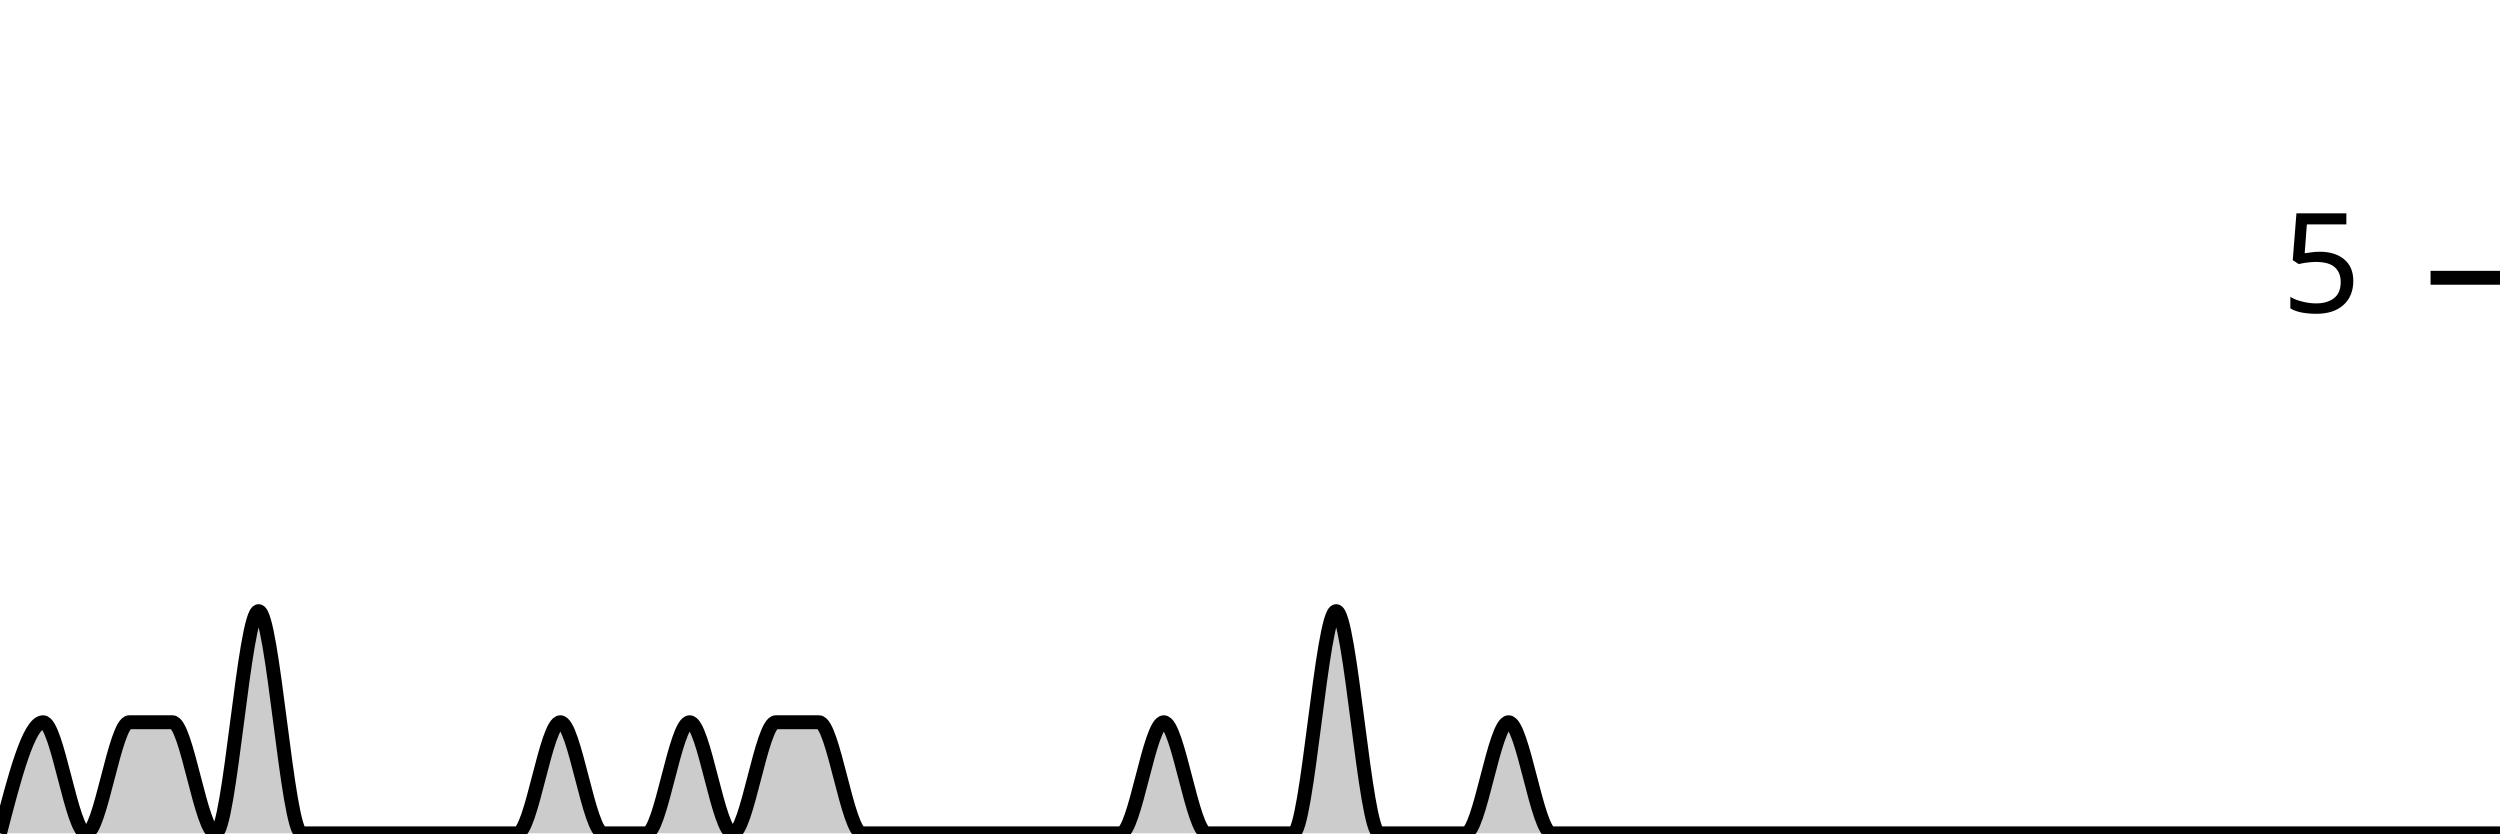
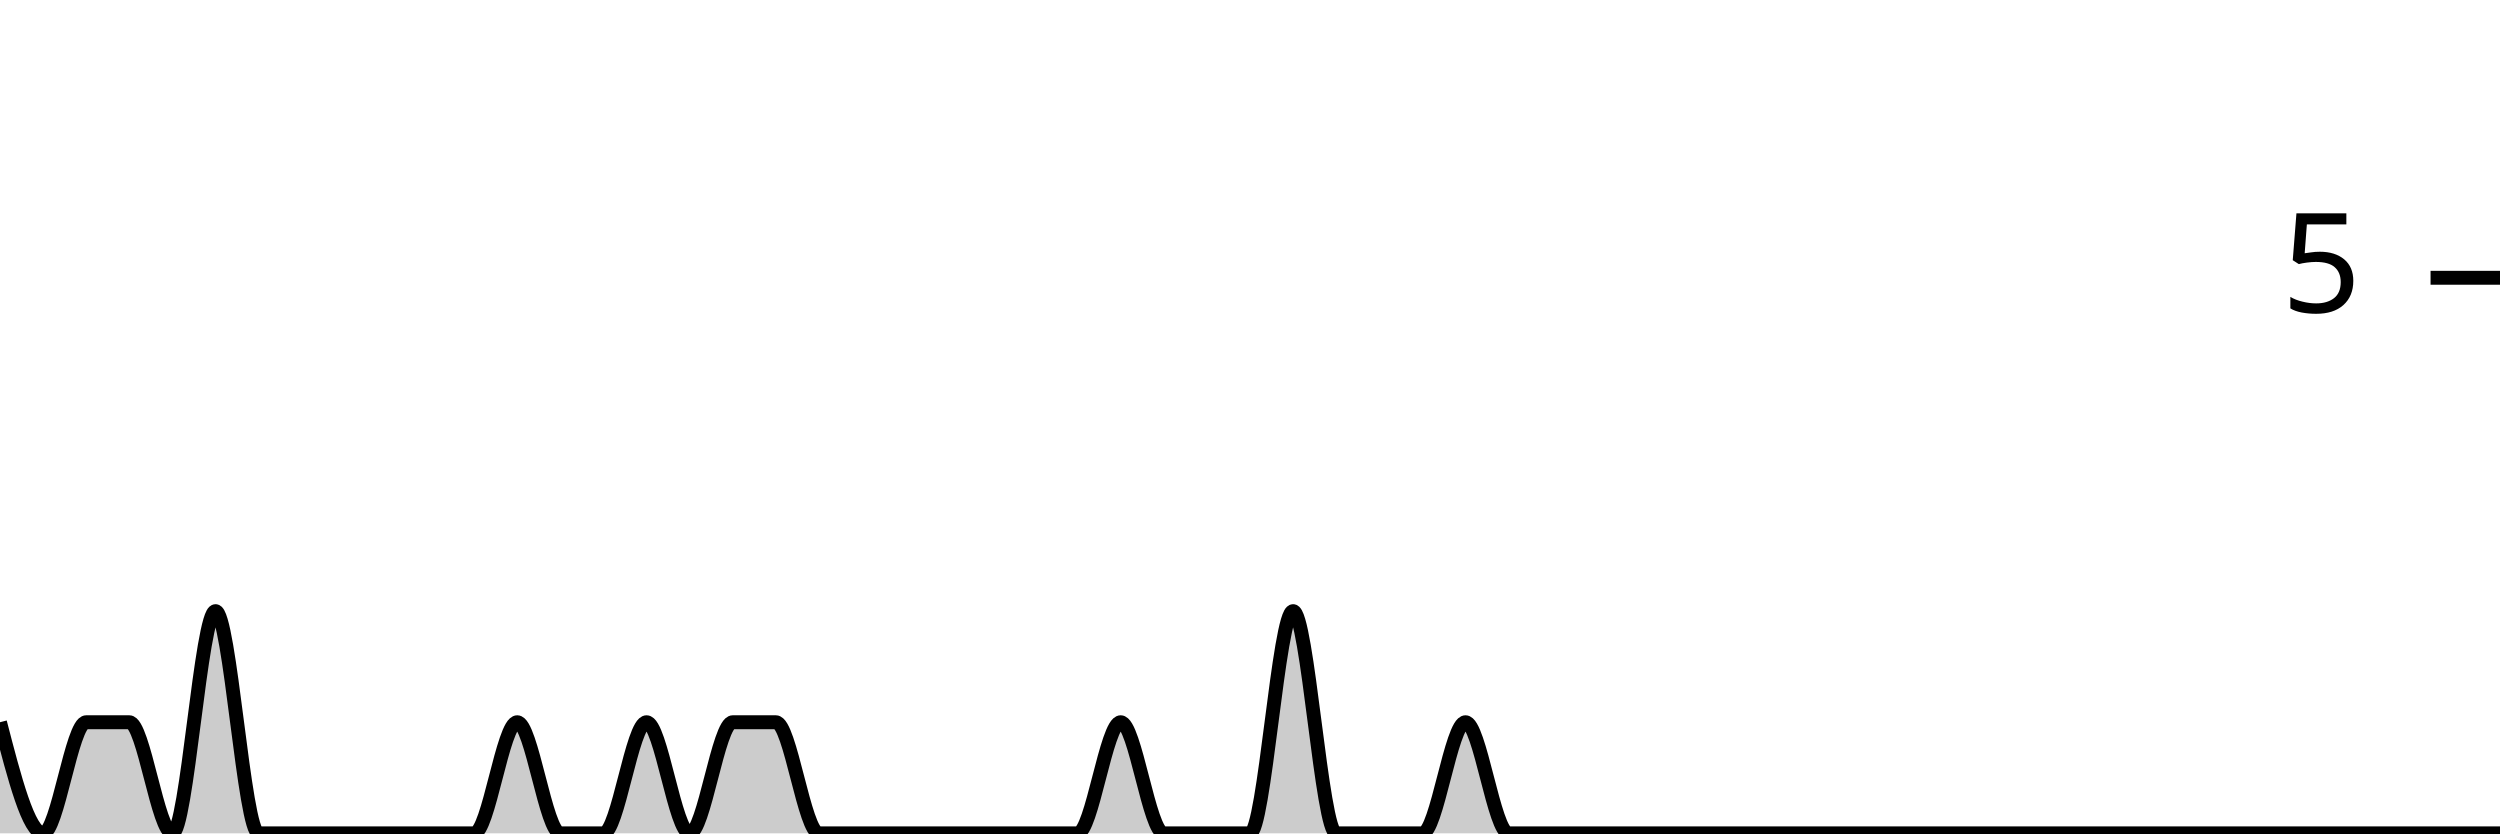
<svg xmlns="http://www.w3.org/2000/svg" viewBox="0 0 180 60">
  <g transform="translate(0,20)">
-     <path class="area" fill="rgba(0, 0, 0, 0.2)" d="M0,40C1.034,36,2.069,32,3.103,32C4.138,32,5.172,40,6.207,40C7.241,40,8.276,32,9.31,32C10.345,32,11.379,32,12.414,32C13.448,32,14.483,40,15.517,40C16.552,40,17.586,24,18.621,24C19.655,24,20.69,40,21.724,40C22.759,40,23.793,40,24.828,40C25.862,40,26.897,40,27.931,40C28.966,40,30,40,31.034,40C32.069,40,33.103,40,34.138,40C35.172,40,36.207,40,37.241,40C38.276,40,39.31,32,40.345,32C41.379,32,42.414,40,43.448,40C44.483,40,45.517,40,46.552,40C47.586,40,48.621,32,49.655,32C50.69,32,51.724,40,52.759,40C53.793,40,54.828,32,55.862,32C56.897,32,57.931,32,58.966,32C60,32,61.034,40,62.069,40C63.103,40,64.138,40,65.172,40C66.207,40,67.241,40,68.276,40C69.31,40,70.345,40,71.379,40C72.414,40,73.448,40,74.483,40C75.517,40,76.552,40,77.586,40C78.621,40,79.655,40,80.69,40C81.724,40,82.759,32,83.793,32C84.828,32,85.862,40,86.897,40C87.931,40,88.966,40,90,40C91.034,40,92.069,40,93.103,40C94.138,40,95.172,24,96.207,24C97.241,24,98.276,40,99.31,40C100.345,40,101.379,40,102.414,40C103.448,40,104.483,40,105.517,40C106.552,40,107.586,32,108.621,32C109.655,32,110.69,40,111.724,40C112.759,40,113.793,40,114.828,40C115.862,40,116.897,40,117.931,40C118.966,40,120,40,121.034,40C122.069,40,123.103,40,124.138,40C125.172,40,126.207,40,127.241,40C128.276,40,129.31,40,130.345,40C131.379,40,132.414,40,133.448,40C134.483,40,135.517,40,136.552,40C137.586,40,138.621,40,139.655,40C140.69,40,141.724,40,142.759,40C143.793,40,144.828,40,145.862,40C146.897,40,147.931,40,148.966,40C150,40,151.034,40,152.069,40C153.103,40,154.138,40,155.172,40C156.207,40,157.241,40,158.276,40C159.31,40,160.345,40,161.379,40C162.414,40,163.448,40,164.483,40C165.517,40,166.552,40,167.586,40C168.621,40,169.655,40,170.69,40C171.724,40,172.759,40,173.793,40C174.828,40,175.862,40,176.897,40C177.931,40,178.966,40,180,40L180,40C178.966,40,177.931,40,176.897,40C175.862,40,174.828,40,173.793,40C172.759,40,171.724,40,170.69,40C169.655,40,168.621,40,167.586,40C166.552,40,165.517,40,164.483,40C163.448,40,162.414,40,161.379,40C160.345,40,159.31,40,158.276,40C157.241,40,156.207,40,155.172,40C154.138,40,153.103,40,152.069,40C151.034,40,150,40,148.966,40C147.931,40,146.897,40,145.862,40C144.828,40,143.793,40,142.759,40C141.724,40,140.69,40,139.655,40C138.621,40,137.586,40,136.552,40C135.517,40,134.483,40,133.448,40C132.414,40,131.379,40,130.345,40C129.31,40,128.276,40,127.241,40C126.207,40,125.172,40,124.138,40C123.103,40,122.069,40,121.034,40C120,40,118.966,40,117.931,40C116.897,40,115.862,40,114.828,40C113.793,40,112.759,40,111.724,40C110.69,40,109.655,40,108.621,40C107.586,40,106.552,40,105.517,40C104.483,40,103.448,40,102.414,40C101.379,40,100.345,40,99.31,40C98.276,40,97.241,40,96.207,40C95.172,40,94.138,40,93.103,40C92.069,40,91.034,40,90,40C88.966,40,87.931,40,86.897,40C85.862,40,84.828,40,83.793,40C82.759,40,81.724,40,80.69,40C79.655,40,78.621,40,77.586,40C76.552,40,75.517,40,74.483,40C73.448,40,72.414,40,71.379,40C70.345,40,69.31,40,68.276,40C67.241,40,66.207,40,65.172,40C64.138,40,63.103,40,62.069,40C61.034,40,60,40,58.966,40C57.931,40,56.897,40,55.862,40C54.828,40,53.793,40,52.759,40C51.724,40,50.69,40,49.655,40C48.621,40,47.586,40,46.552,40C45.517,40,44.483,40,43.448,40C42.414,40,41.379,40,40.345,40C39.31,40,38.276,40,37.241,40C36.207,40,35.172,40,34.138,40C33.103,40,32.069,40,31.034,40C30,40,28.966,40,27.931,40C26.897,40,25.862,40,24.828,40C23.793,40,22.759,40,21.724,40C20.69,40,19.655,40,18.621,40C17.586,40,16.552,40,15.517,40C14.483,40,13.448,40,12.414,40C11.379,40,10.345,40,9.31,40C8.276,40,7.241,40,6.207,40C5.172,40,4.138,40,3.103,40C2.069,40,1.034,40,0,40Z" />
-     <path class="line" stroke="black" fill="none" d="M0,40C1.034,36,2.069,32,3.103,32C4.138,32,5.172,40,6.207,40C7.241,40,8.276,32,9.31,32C10.345,32,11.379,32,12.414,32C13.448,32,14.483,40,15.517,40C16.552,40,17.586,24,18.621,24C19.655,24,20.69,40,21.724,40C22.759,40,23.793,40,24.828,40C25.862,40,26.897,40,27.931,40C28.966,40,30,40,31.034,40C32.069,40,33.103,40,34.138,40C35.172,40,36.207,40,37.241,40C38.276,40,39.31,32,40.345,32C41.379,32,42.414,40,43.448,40C44.483,40,45.517,40,46.552,40C47.586,40,48.621,32,49.655,32C50.69,32,51.724,40,52.759,40C53.793,40,54.828,32,55.862,32C56.897,32,57.931,32,58.966,32C60,32,61.034,40,62.069,40C63.103,40,64.138,40,65.172,40C66.207,40,67.241,40,68.276,40C69.31,40,70.345,40,71.379,40C72.414,40,73.448,40,74.483,40C75.517,40,76.552,40,77.586,40C78.621,40,79.655,40,80.69,40C81.724,40,82.759,32,83.793,32C84.828,32,85.862,40,86.897,40C87.931,40,88.966,40,90,40C91.034,40,92.069,40,93.103,40C94.138,40,95.172,24,96.207,24C97.241,24,98.276,40,99.31,40C100.345,40,101.379,40,102.414,40C103.448,40,104.483,40,105.517,40C106.552,40,107.586,32,108.621,32C109.655,32,110.69,40,111.724,40C112.759,40,113.793,40,114.828,40C115.862,40,116.897,40,117.931,40C118.966,40,120,40,121.034,40C122.069,40,123.103,40,124.138,40C125.172,40,126.207,40,127.241,40C128.276,40,129.31,40,130.345,40C131.379,40,132.414,40,133.448,40C134.483,40,135.517,40,136.552,40C137.586,40,138.621,40,139.655,40C140.69,40,141.724,40,142.759,40C143.793,40,144.828,40,145.862,40C146.897,40,147.931,40,148.966,40C150,40,151.034,40,152.069,40C153.103,40,154.138,40,155.172,40C156.207,40,157.241,40,158.276,40C159.31,40,160.345,40,161.379,40C162.414,40,163.448,40,164.483,40C165.517,40,166.552,40,167.586,40C168.621,40,169.655,40,170.69,40C171.724,40,172.759,40,173.793,40C174.828,40,175.862,40,176.897,40C177.931,40,178.966,40,180,40" />
+     <path class="area" fill="rgba(0, 0, 0, 0.2)" d="M0,32C1.034,36,2.069,40,3.103,40C4.138,40,5.172,32,6.207,32C7.241,32,8.276,32,9.31,32C10.345,32,11.379,40,12.414,40C13.448,40,14.483,24,15.517,24C16.552,24,17.586,40,18.621,40C19.655,40,20.69,40,21.724,40C22.759,40,23.793,40,24.828,40C25.862,40,26.897,40,27.931,40C28.966,40,30,40,31.034,40C32.069,40,33.103,40,34.138,40C35.172,40,36.207,32,37.241,32C38.276,32,39.31,40,40.345,40C41.379,40,42.414,40,43.448,40C44.483,40,45.517,32,46.552,32C47.586,32,48.621,40,49.655,40C50.69,40,51.724,32,52.759,32C53.793,32,54.828,32,55.862,32C56.897,32,57.931,40,58.966,40C60,40,61.034,40,62.069,40C63.103,40,64.138,40,65.172,40C66.207,40,67.241,40,68.276,40C69.31,40,70.345,40,71.379,40C72.414,40,73.448,40,74.483,40C75.517,40,76.552,40,77.586,40C78.621,40,79.655,32,80.69,32C81.724,32,82.759,40,83.793,40C84.828,40,85.862,40,86.897,40C87.931,40,88.966,40,90,40C91.034,40,92.069,24,93.103,24C94.138,24,95.172,40,96.207,40C97.241,40,98.276,40,99.31,40C100.345,40,101.379,40,102.414,40C103.448,40,104.483,32,105.517,32C106.552,32,107.586,40,108.621,40C109.655,40,110.69,40,111.724,40C112.759,40,113.793,40,114.828,40C115.862,40,116.897,40,117.931,40C118.966,40,120,40,121.034,40C122.069,40,123.103,40,124.138,40C125.172,40,126.207,40,127.241,40C128.276,40,129.31,40,130.345,40C131.379,40,132.414,40,133.448,40C134.483,40,135.517,40,136.552,40C137.586,40,138.621,40,139.655,40C140.69,40,141.724,40,142.759,40C143.793,40,144.828,40,145.862,40C146.897,40,147.931,40,148.966,40C150,40,151.034,40,152.069,40C153.103,40,154.138,40,155.172,40C156.207,40,157.241,40,158.276,40C159.31,40,160.345,40,161.379,40C162.414,40,163.448,40,164.483,40C165.517,40,166.552,40,167.586,40C168.621,40,169.655,40,170.69,40C171.724,40,172.759,40,173.793,40C174.828,40,175.862,40,176.897,40C177.931,40,178.966,40,180,40L180,40C178.966,40,177.931,40,176.897,40C175.862,40,174.828,40,173.793,40C172.759,40,171.724,40,170.69,40C169.655,40,168.621,40,167.586,40C166.552,40,165.517,40,164.483,40C163.448,40,162.414,40,161.379,40C160.345,40,159.31,40,158.276,40C157.241,40,156.207,40,155.172,40C154.138,40,153.103,40,152.069,40C151.034,40,150,40,148.966,40C147.931,40,146.897,40,145.862,40C144.828,40,143.793,40,142.759,40C141.724,40,140.69,40,139.655,40C138.621,40,137.586,40,136.552,40C135.517,40,134.483,40,133.448,40C132.414,40,131.379,40,130.345,40C129.31,40,128.276,40,127.241,40C126.207,40,125.172,40,124.138,40C123.103,40,122.069,40,121.034,40C120,40,118.966,40,117.931,40C116.897,40,115.862,40,114.828,40C113.793,40,112.759,40,111.724,40C110.69,40,109.655,40,108.621,40C107.586,40,106.552,40,105.517,40C104.483,40,103.448,40,102.414,40C101.379,40,100.345,40,99.31,40C98.276,40,97.241,40,96.207,40C95.172,40,94.138,40,93.103,40C92.069,40,91.034,40,90,40C88.966,40,87.931,40,86.897,40C85.862,40,84.828,40,83.793,40C82.759,40,81.724,40,80.69,40C79.655,40,78.621,40,77.586,40C76.552,40,75.517,40,74.483,40C73.448,40,72.414,40,71.379,40C70.345,40,69.31,40,68.276,40C67.241,40,66.207,40,65.172,40C64.138,40,63.103,40,62.069,40C61.034,40,60,40,58.966,40C57.931,40,56.897,40,55.862,40C54.828,40,53.793,40,52.759,40C51.724,40,50.69,40,49.655,40C48.621,40,47.586,40,46.552,40C45.517,40,44.483,40,43.448,40C42.414,40,41.379,40,40.345,40C39.31,40,38.276,40,37.241,40C36.207,40,35.172,40,34.138,40C33.103,40,32.069,40,31.034,40C30,40,28.966,40,27.931,40C26.897,40,25.862,40,24.828,40C23.793,40,22.759,40,21.724,40C20.69,40,19.655,40,18.621,40C17.586,40,16.552,40,15.517,40C14.483,40,13.448,40,12.414,40C11.379,40,10.345,40,9.31,40C8.276,40,7.241,40,6.207,40C5.172,40,4.138,40,3.103,40C2.069,40,1.034,40,0,40Z" />
+     <path class="line" stroke="black" fill="none" d="M0,32C1.034,36,2.069,40,3.103,40C4.138,40,5.172,32,6.207,32C7.241,32,8.276,32,9.31,32C10.345,32,11.379,40,12.414,40C13.448,40,14.483,24,15.517,24C16.552,24,17.586,40,18.621,40C19.655,40,20.69,40,21.724,40C22.759,40,23.793,40,24.828,40C25.862,40,26.897,40,27.931,40C28.966,40,30,40,31.034,40C32.069,40,33.103,40,34.138,40C35.172,40,36.207,32,37.241,32C38.276,32,39.31,40,40.345,40C41.379,40,42.414,40,43.448,40C44.483,40,45.517,32,46.552,32C47.586,32,48.621,40,49.655,40C50.69,40,51.724,32,52.759,32C53.793,32,54.828,32,55.862,32C56.897,32,57.931,40,58.966,40C60,40,61.034,40,62.069,40C63.103,40,64.138,40,65.172,40C66.207,40,67.241,40,68.276,40C69.31,40,70.345,40,71.379,40C72.414,40,73.448,40,74.483,40C75.517,40,76.552,40,77.586,40C78.621,40,79.655,32,80.69,32C81.724,32,82.759,40,83.793,40C84.828,40,85.862,40,86.897,40C87.931,40,88.966,40,90,40C91.034,40,92.069,24,93.103,24C94.138,24,95.172,40,96.207,40C97.241,40,98.276,40,99.31,40C100.345,40,101.379,40,102.414,40C103.448,40,104.483,32,105.517,32C106.552,32,107.586,40,108.621,40C109.655,40,110.69,40,111.724,40C112.759,40,113.793,40,114.828,40C115.862,40,116.897,40,117.931,40C118.966,40,120,40,121.034,40C122.069,40,123.103,40,124.138,40C125.172,40,126.207,40,127.241,40C128.276,40,129.31,40,130.345,40C131.379,40,132.414,40,133.448,40C134.483,40,135.517,40,136.552,40C137.586,40,138.621,40,139.655,40C140.69,40,141.724,40,142.759,40C143.793,40,144.828,40,145.862,40C146.897,40,147.931,40,148.966,40C150,40,151.034,40,152.069,40C153.103,40,154.138,40,155.172,40C156.207,40,157.241,40,158.276,40C159.31,40,160.345,40,161.379,40C162.414,40,163.448,40,164.483,40C165.517,40,166.552,40,167.586,40C168.621,40,169.655,40,170.69,40C171.724,40,172.759,40,173.793,40C174.828,40,175.862,40,176.897,40C177.931,40,178.966,40,180,40" />
    <path class="axis-ceiling" stroke-width="1" stroke="black" fill="none" d="M175,0L180,0" />
    <text class="axis-ceiling-label" font-family="sans-serif" text-anchor="end" font-size="10px" x="170" y="2.5">5</text>
  </g>
</svg>
